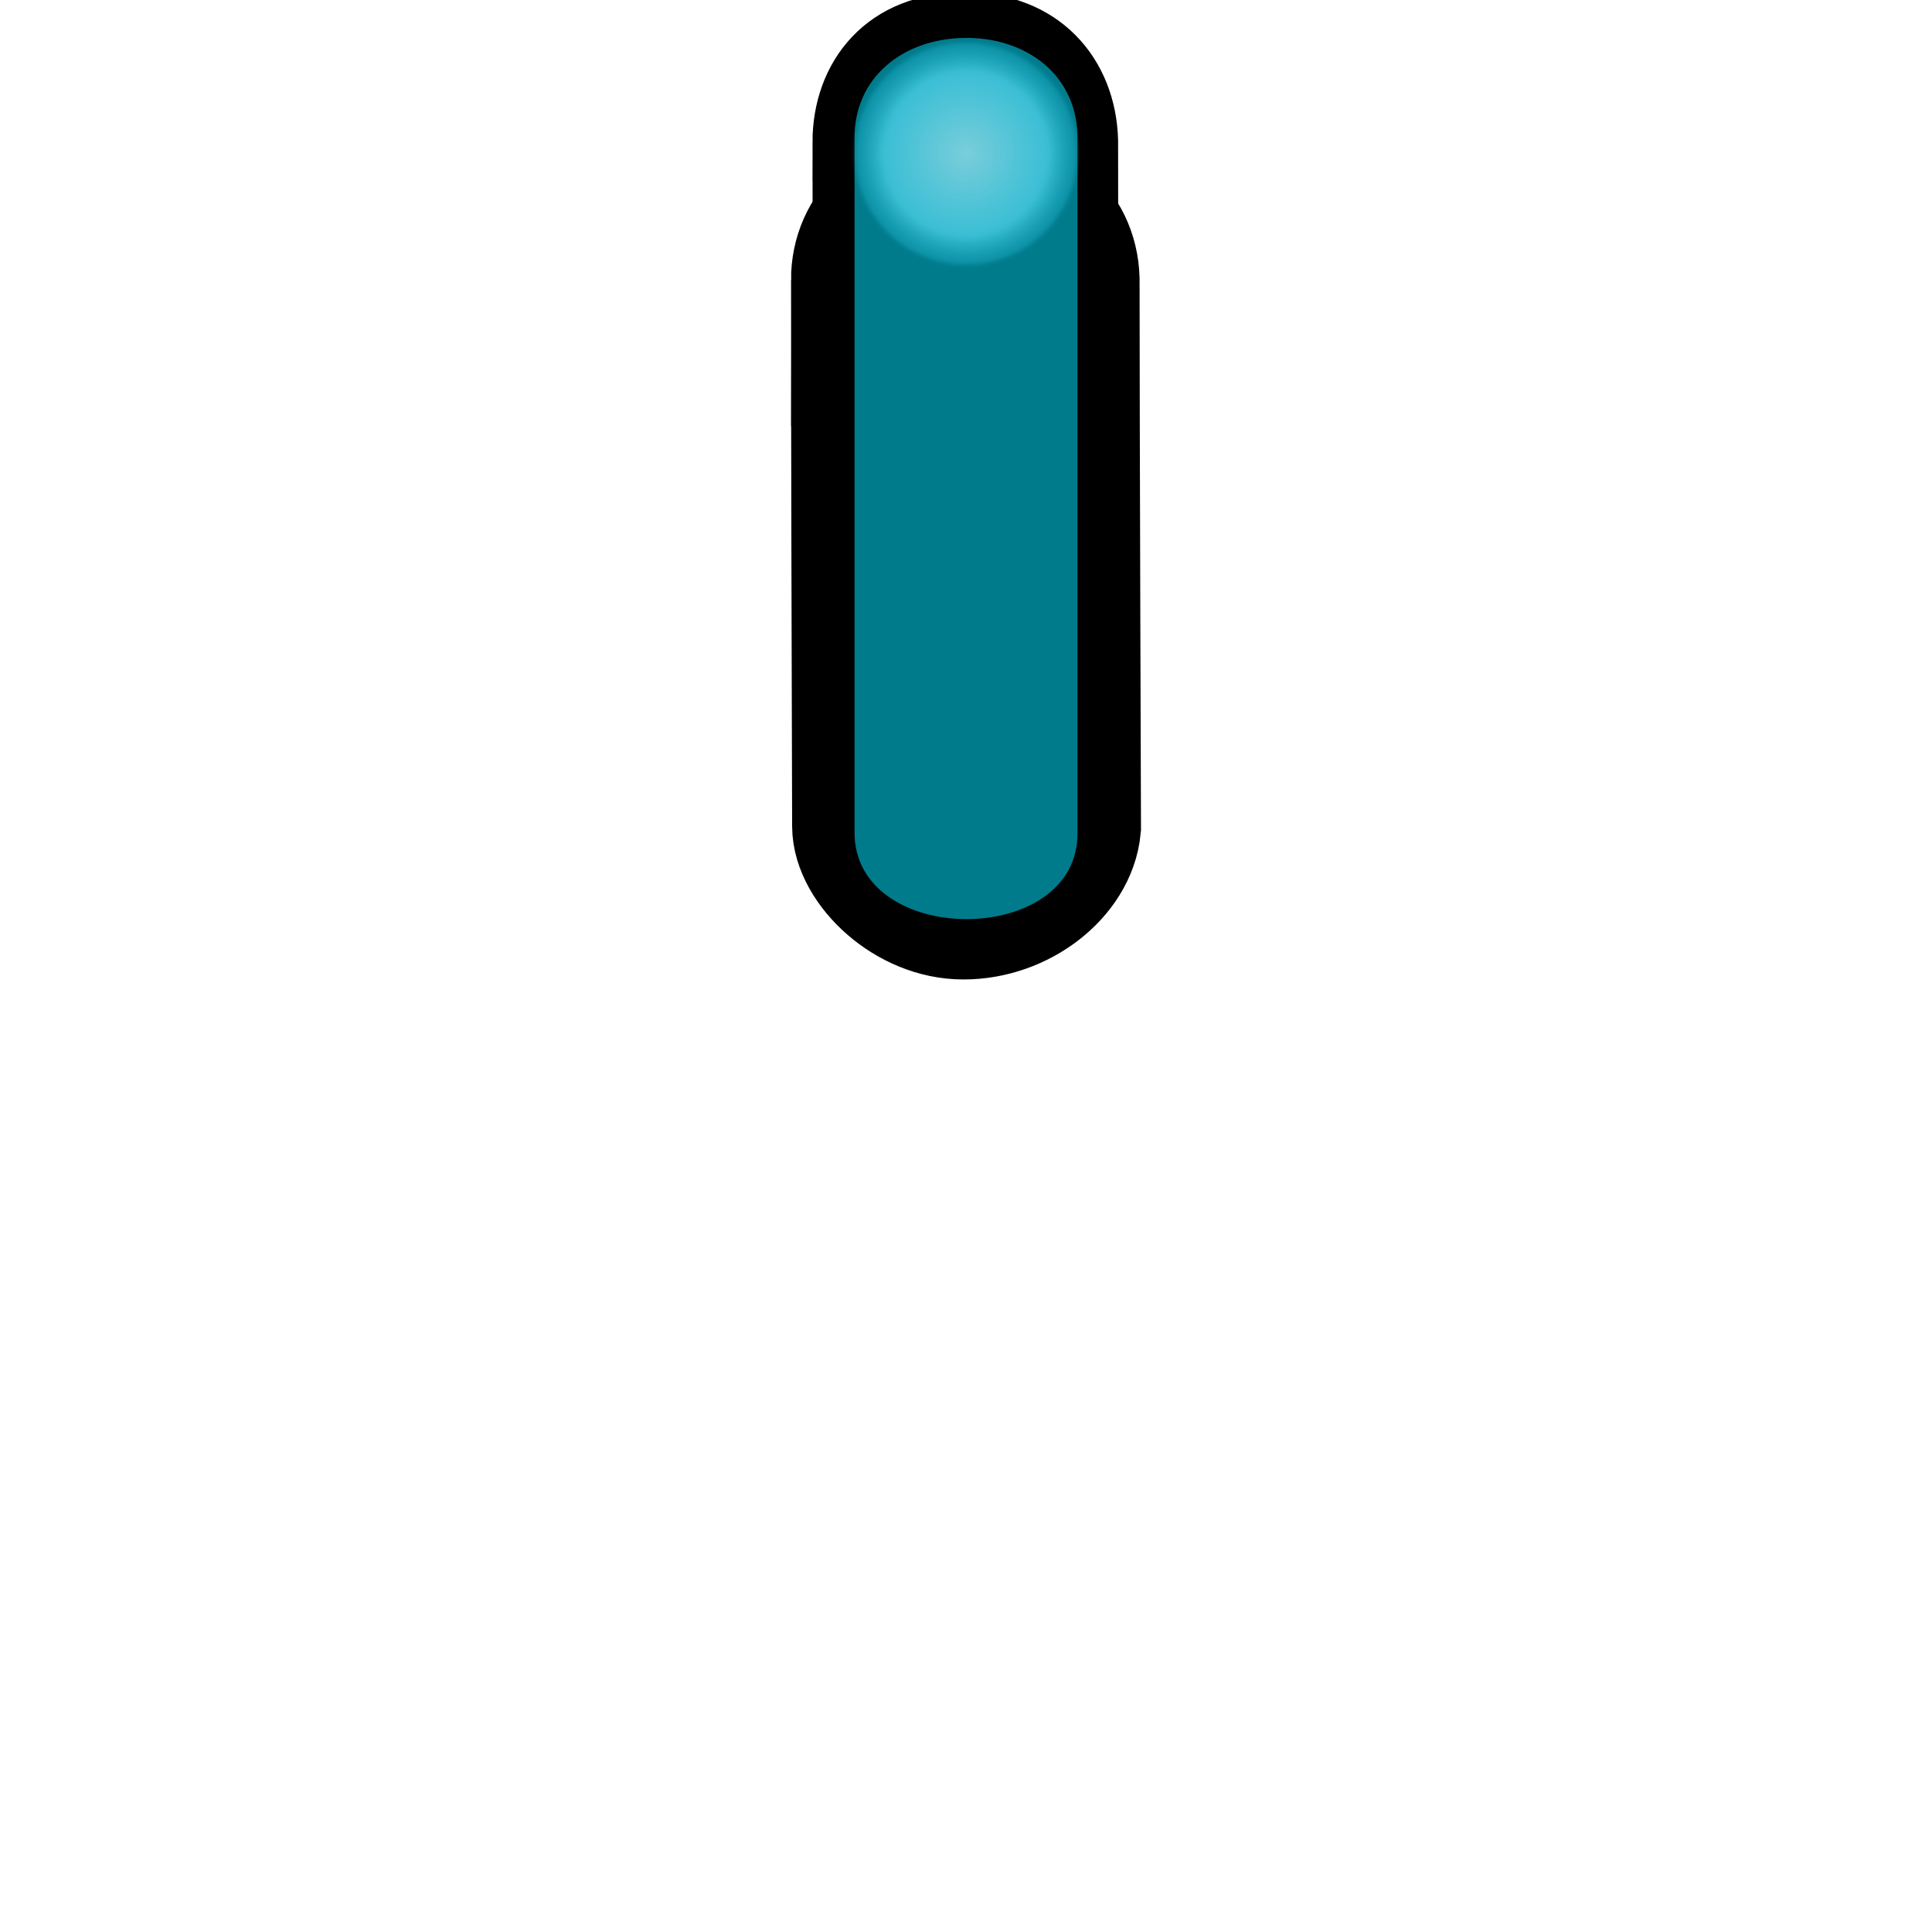
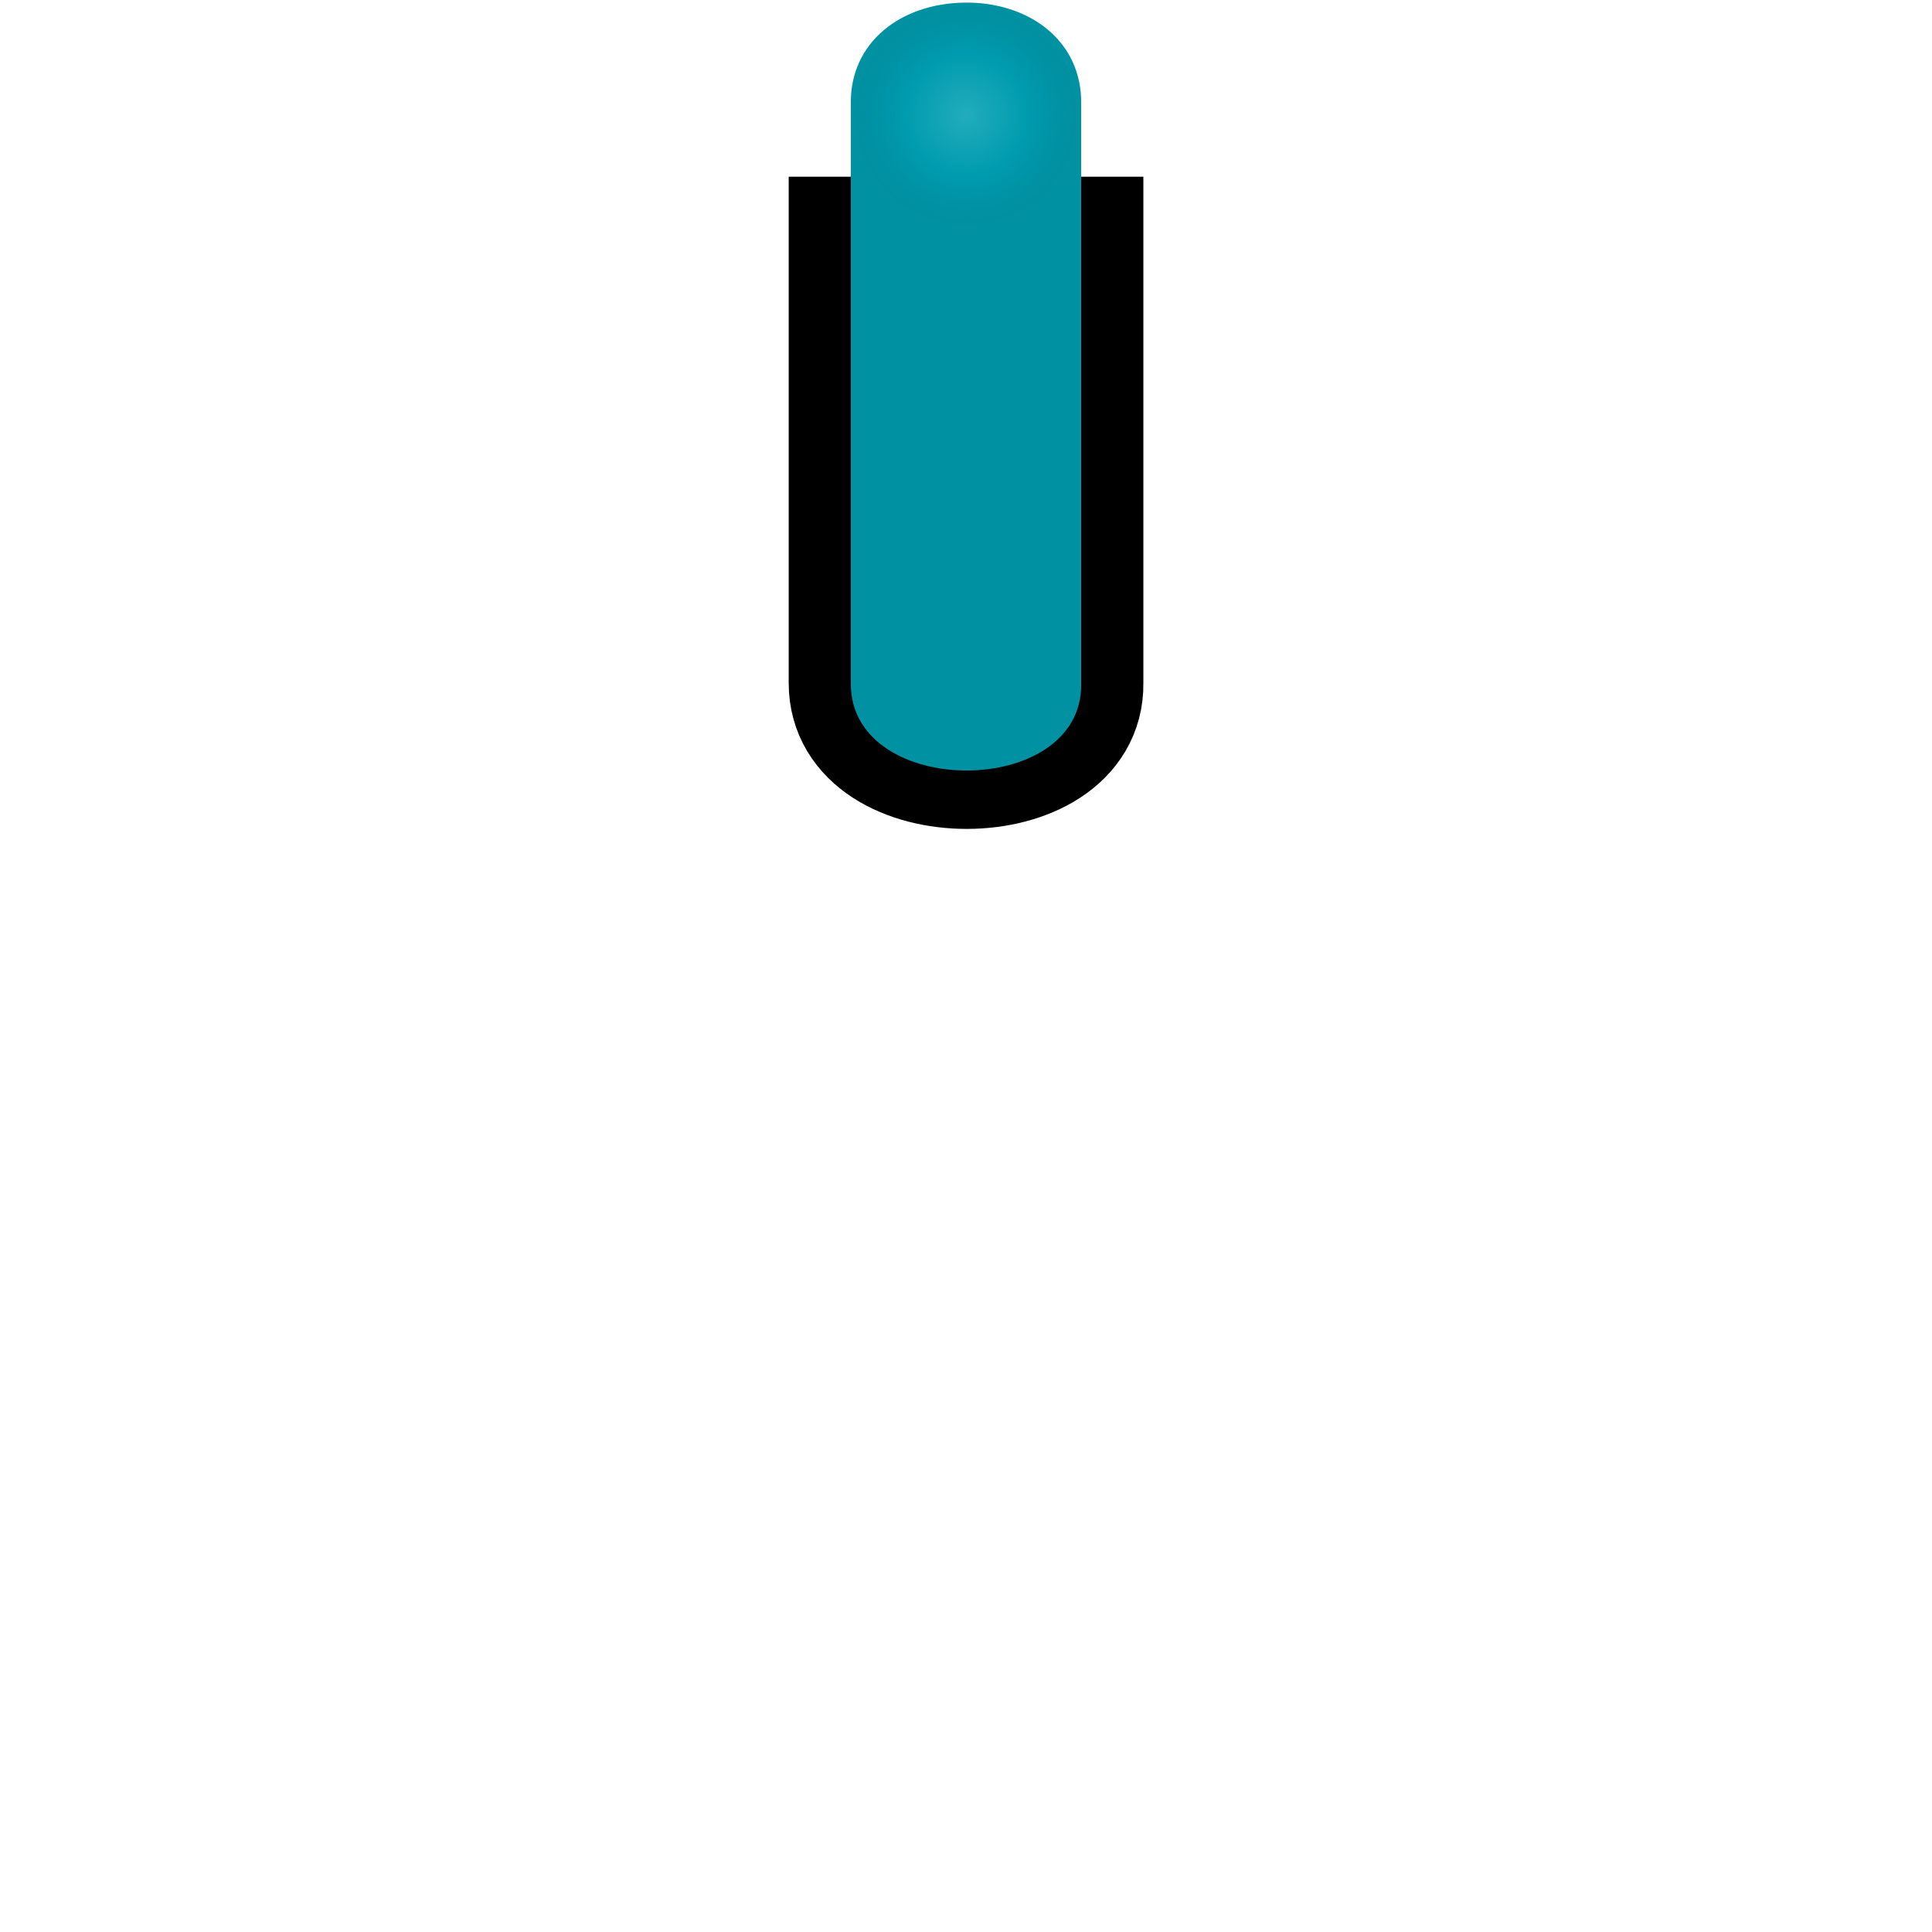
- <svg xmlns="http://www.w3.org/2000/svg" id="svg29" version="1.1" height="26" width="26">
+ <svg xmlns="http://www.w3.org/2000/svg" xmlns:xlink="http://www.w3.org/1999/xlink" width="26" height="26" version="1.1" id="svg29">
  <defs id="defs17">
    <filter style="color-interpolation-filters:sRGB" id="c">
-       <feGaussianBlur id="feGaussianBlur2" stdDeviation="0.427" />
+       <feGaussianBlur stdDeviation="0.427" id="feGaussianBlur2" />
    </filter>
-     <linearGradient gradientUnits="userSpaceOnUse" gradientTransform="matrix(1.2573,0,0,0.86853,-234.09,-541.9401)" y2="11.924" y1="3.715" x2="12.517" x1="12.517" id="b">
-       <stop id="stop5" offset="0" stop-color="#05c4e1" />
-       <stop id="stop7" offset="1" stop-color="#007b8c" />
+     <radialGradient id="b" cx="366.94" cy="355.36" r="21.466" gradientTransform="matrix(1,0,0,0.98824,-5.7382e-7,4.1807)" gradientUnits="userSpaceOnUse" xlink:href="#d">
+       <stop stop-color="#c4f161" stop-opacity=".949" offset="0" id="stop5" />
+       <stop stop-color="#c0ff5d" stop-opacity=".82" offset=".547" id="stop7" style="stop-color:#73c500;stop-opacity:1" />
+       <stop stop-color="#7bd002" stop-opacity="0" offset="1" id="stop9" style="stop-color:#457600;stop-opacity:0.45" />
+     </radialGradient>
+     <linearGradient id="d" x1="12.517" x2="12.517" y1="3.966" y2="11.699" gradientTransform="translate(0,0.0529661)" gradientUnits="userSpaceOnUse">
+       <stop stop-color="#77c305" offset="0" id="stop12" />
+       <stop stop-color="#457600" offset="1" id="stop14" />
    </linearGradient>
-     <radialGradient gradientUnits="userSpaceOnUse" gradientTransform="matrix(1,0,0,0.9949588,0,1.791451)" r="25.759" cy="355.36" cx="366.935" id="a">
+     <radialGradient spreadMethod="pad" fr="0" r="21.466" fy="355.36" fx="366.94" cy="355.36" cx="366.94" gradientTransform="matrix(0.06959091,0,0,0.06897906,-12.53531,-22.96221)" gradientUnits="userSpaceOnUse" id="radialGradient1274" xlink:href="#b-3-3" />
+     <radialGradient spreadMethod="pad" fr="0" fy="355.36" fx="366.94" id="b-3-3" cx="366.94" cy="355.36" r="21.466" gradientTransform="matrix(1,0,0,0.98824,-5.7382e-7,4.1807)" gradientUnits="userSpaceOnUse">
+       <stop stop-color="#c4f161" stop-opacity=".949" offset="0" id="stop5-6" style="stop-color:#5bdaec;stop-opacity:1" />
+       <stop stop-color="#c0ff5d" stop-opacity=".82" offset=".547" id="stop7-7" style="stop-color:#00acc5;stop-opacity:1" />
+       <stop stop-color="#7bd002" stop-opacity="0" offset="1" id="stop9-5" style="stop-color:#008ba0;stop-opacity:0.451" />
+     </radialGradient>
+     <filter id="c-5-6" style="color-interpolation-filters:sRGB">
+       <feGaussianBlur stdDeviation="0.427" id="feGaussianBlur2-2" />
+     </filter>
+     <linearGradient id="a" x1="8.001" x2="31.999" y1="18.998" y2="18.998" gradientTransform="rotate(-105.9654,-4.469143,20.36076)" gradientUnits="userSpaceOnUse">
+       <stop stop-color="#0e0e0e" offset="0" id="stop2" />
+       <stop stop-color="#5d5d5d" offset="1" id="stop4" />
+     </linearGradient>
+     <linearGradient id="b-6" x1="256.74" x2="446.622" y1="472.03" y2="483.052" gradientTransform="matrix(-0.0309358,-0.09353841,0.09280739,-0.03117947,-44.76902,43.12483)" gradientUnits="userSpaceOnUse">
+       <stop stop-color="#1e1e1e" offset="0" id="stop7-75" />
+       <stop stop-color="#3d3d3d" offset="1" id="stop9-3" />
+     </linearGradient>
+     <radialGradient gradientUnits="userSpaceOnUse" gradientTransform="matrix(1,0,0,0.9949588,0,1.791451)" r="25.759" cy="355.36" cx="366.935" id="a-3">
      <stop id="stop10" offset="0" stop-opacity=".949" stop-color="#a7ebf7" />
-       <stop id="stop12" offset=".611" stop-opacity=".82" stop-color="#5de6ff" />
-       <stop id="stop14" offset="1" stop-opacity="0" stop-color="#02b0d0" />
+       <stop id="stop12-6" offset=".611" stop-opacity=".82" stop-color="#5de6ff" />
+       <stop id="stop14-7" offset="1" stop-opacity="0" stop-color="#02b0d0" />
    </radialGradient>
+     <filter style="color-interpolation-filters:sRGB" id="c-5">
+       <feGaussianBlur id="feGaussianBlur2-3" stdDeviation="0.427" />
+     </filter>
+     <linearGradient gradientUnits="userSpaceOnUse" gradientTransform="matrix(1.2573,0,0,0.86853,-237.0685,-543.45)" y2="11.924" y1="3.715" x2="12.517" x1="12.517" id="b-5">
+       <stop id="stop5-62" offset="0" stop-color="#05c4e1" />
+       <stop id="stop7-9" offset="1" stop-color="#007b8c" />
+     </linearGradient>
  </defs>
-   <g style="fill:none;stroke:#000000" id="g23" transform="matrix(0.7919701,0,0,0.8527072,-8.521839,-2.635202)">
-     <path style="stroke-width:1.947" id="path19" d="m 25.175,7.51 c 0,-0.771 0.648,-1.445 1.981,-1.445 1.27,0 1.969,0.644 1.995,1.427 0,2.198 0.024,8.654 0.024,8.654 -0.074,0.736 -0.988,1.429 -2.044,1.429 -1.056,0 -1.937,-0.837 -1.937,-1.447 -0.009,-3.291 -0.018,-5.537 -0.018,-8.619 z" />
-     <path style="stroke-width:1.217" id="path21" d="m 25.175,5.336 c 0,-0.938 0.648,-1.757 1.981,-1.757 1.27,0 1.969,0.783 1.995,1.736 0,2.673 0.024,10.523 0.024,10.523 -0.074,0.895 -0.988,1.738 -2.044,1.738 -1.056,0 -1.937,-1.018 -1.937,-1.759 -0.009,-4.002 -0.018,-6.734 -0.018,-10.481 z" />
-   </g>
-   <path id="path25" style="color:#000000;font-variant-ligatures:normal;font-variant-position:normal;font-variant-caps:normal;font-variant-numeric:normal;font-variant-alternates:normal;font-feature-settings:normal;text-indent:0;text-decoration:none;text-decoration-line:none;text-decoration-style:solid;text-decoration-color:#000000;text-transform:none;text-orientation:mixed;dominant-baseline:auto;white-space:normal;shape-padding:0;isolation:auto;mix-blend-mode:normal;solid-color:#000000;fill:url(#b);color-rendering:auto;image-rendering:auto;shape-rendering:auto" dominant-baseline="auto" d="m 12.979,0.51 c -0.828,0.012 -1.49,0.534 -1.479,1.363 v 9.331 c 0,1.554 3.022,1.553 3,0 V 1.873 C 14.512,1.027 13.824,0.498 12.979,0.51 Z" />
-   <path style="opacity:0.772;fill:url(#a);stroke-width:1.265;filter:url(#c)" id="path27" d="m 388.4,355.36 a 21.466,21.213 0 1 1 -42.931,0 21.466,21.213 0 1 1 42.931,0 z" transform="matrix(0.06987957,0,0,0.07008943,-12.64123,-22.83904)" />
+   <path d="M 11.414,3.178 V 9.193 c 0,1.55 3.196,1.549 3.173,0 V 3.178 Z" dominant-baseline="auto" style="color:#000000;font-variant-ligatures:normal;font-variant-position:normal;font-variant-caps:normal;font-variant-numeric:normal;font-variant-alternates:normal;font-feature-settings:normal;text-indent:0;text-decoration:none;text-decoration-line:none;text-decoration-style:solid;text-decoration-color:#000000;text-transform:none;text-orientation:mixed;dominant-baseline:auto;white-space:normal;shape-padding:0;isolation:auto;mix-blend-mode:normal;solid-color:#000000;fill:none;fill-opacity:1;stroke:#000000;stroke-width:1.6;stroke-miterlimit:4;stroke-dasharray:none;stroke-opacity:1;color-rendering:auto;image-rendering:auto;shape-rendering:auto" id="path25-3" />
+   <path d="M 12.978,0.035 C 12.122,0.047 11.438,0.569 11.45,1.397 V 9.204 c 0,1.554 3.122,1.553 3.1,0 V 1.397 C 14.562,0.552 13.851,0.023 12.978,0.035 Z" dominant-baseline="auto" style="color:#000000;font-variant-ligatures:normal;font-variant-position:normal;font-variant-caps:normal;font-variant-numeric:normal;font-variant-alternates:normal;font-feature-settings:normal;text-indent:0;text-decoration:none;text-decoration-line:none;text-decoration-style:solid;text-decoration-color:#000000;text-transform:none;text-orientation:mixed;dominant-baseline:auto;white-space:normal;shape-padding:0;isolation:auto;mix-blend-mode:normal;solid-color:#000000;fill:#0091a2;fill-opacity:1;stroke-width:1.016;color-rendering:auto;image-rendering:auto;shape-rendering:auto" id="path25" />
+   <path d="m 14.494,1.55 a 1.494,1.481 0 1 1 -2.988,0 1.494,1.481 0 1 1 2.988,0 z" id="path27-5-9" style="opacity:0.369;fill:url(#radialGradient1274);fill-opacity:1;stroke-width:0.088" />
</svg>
